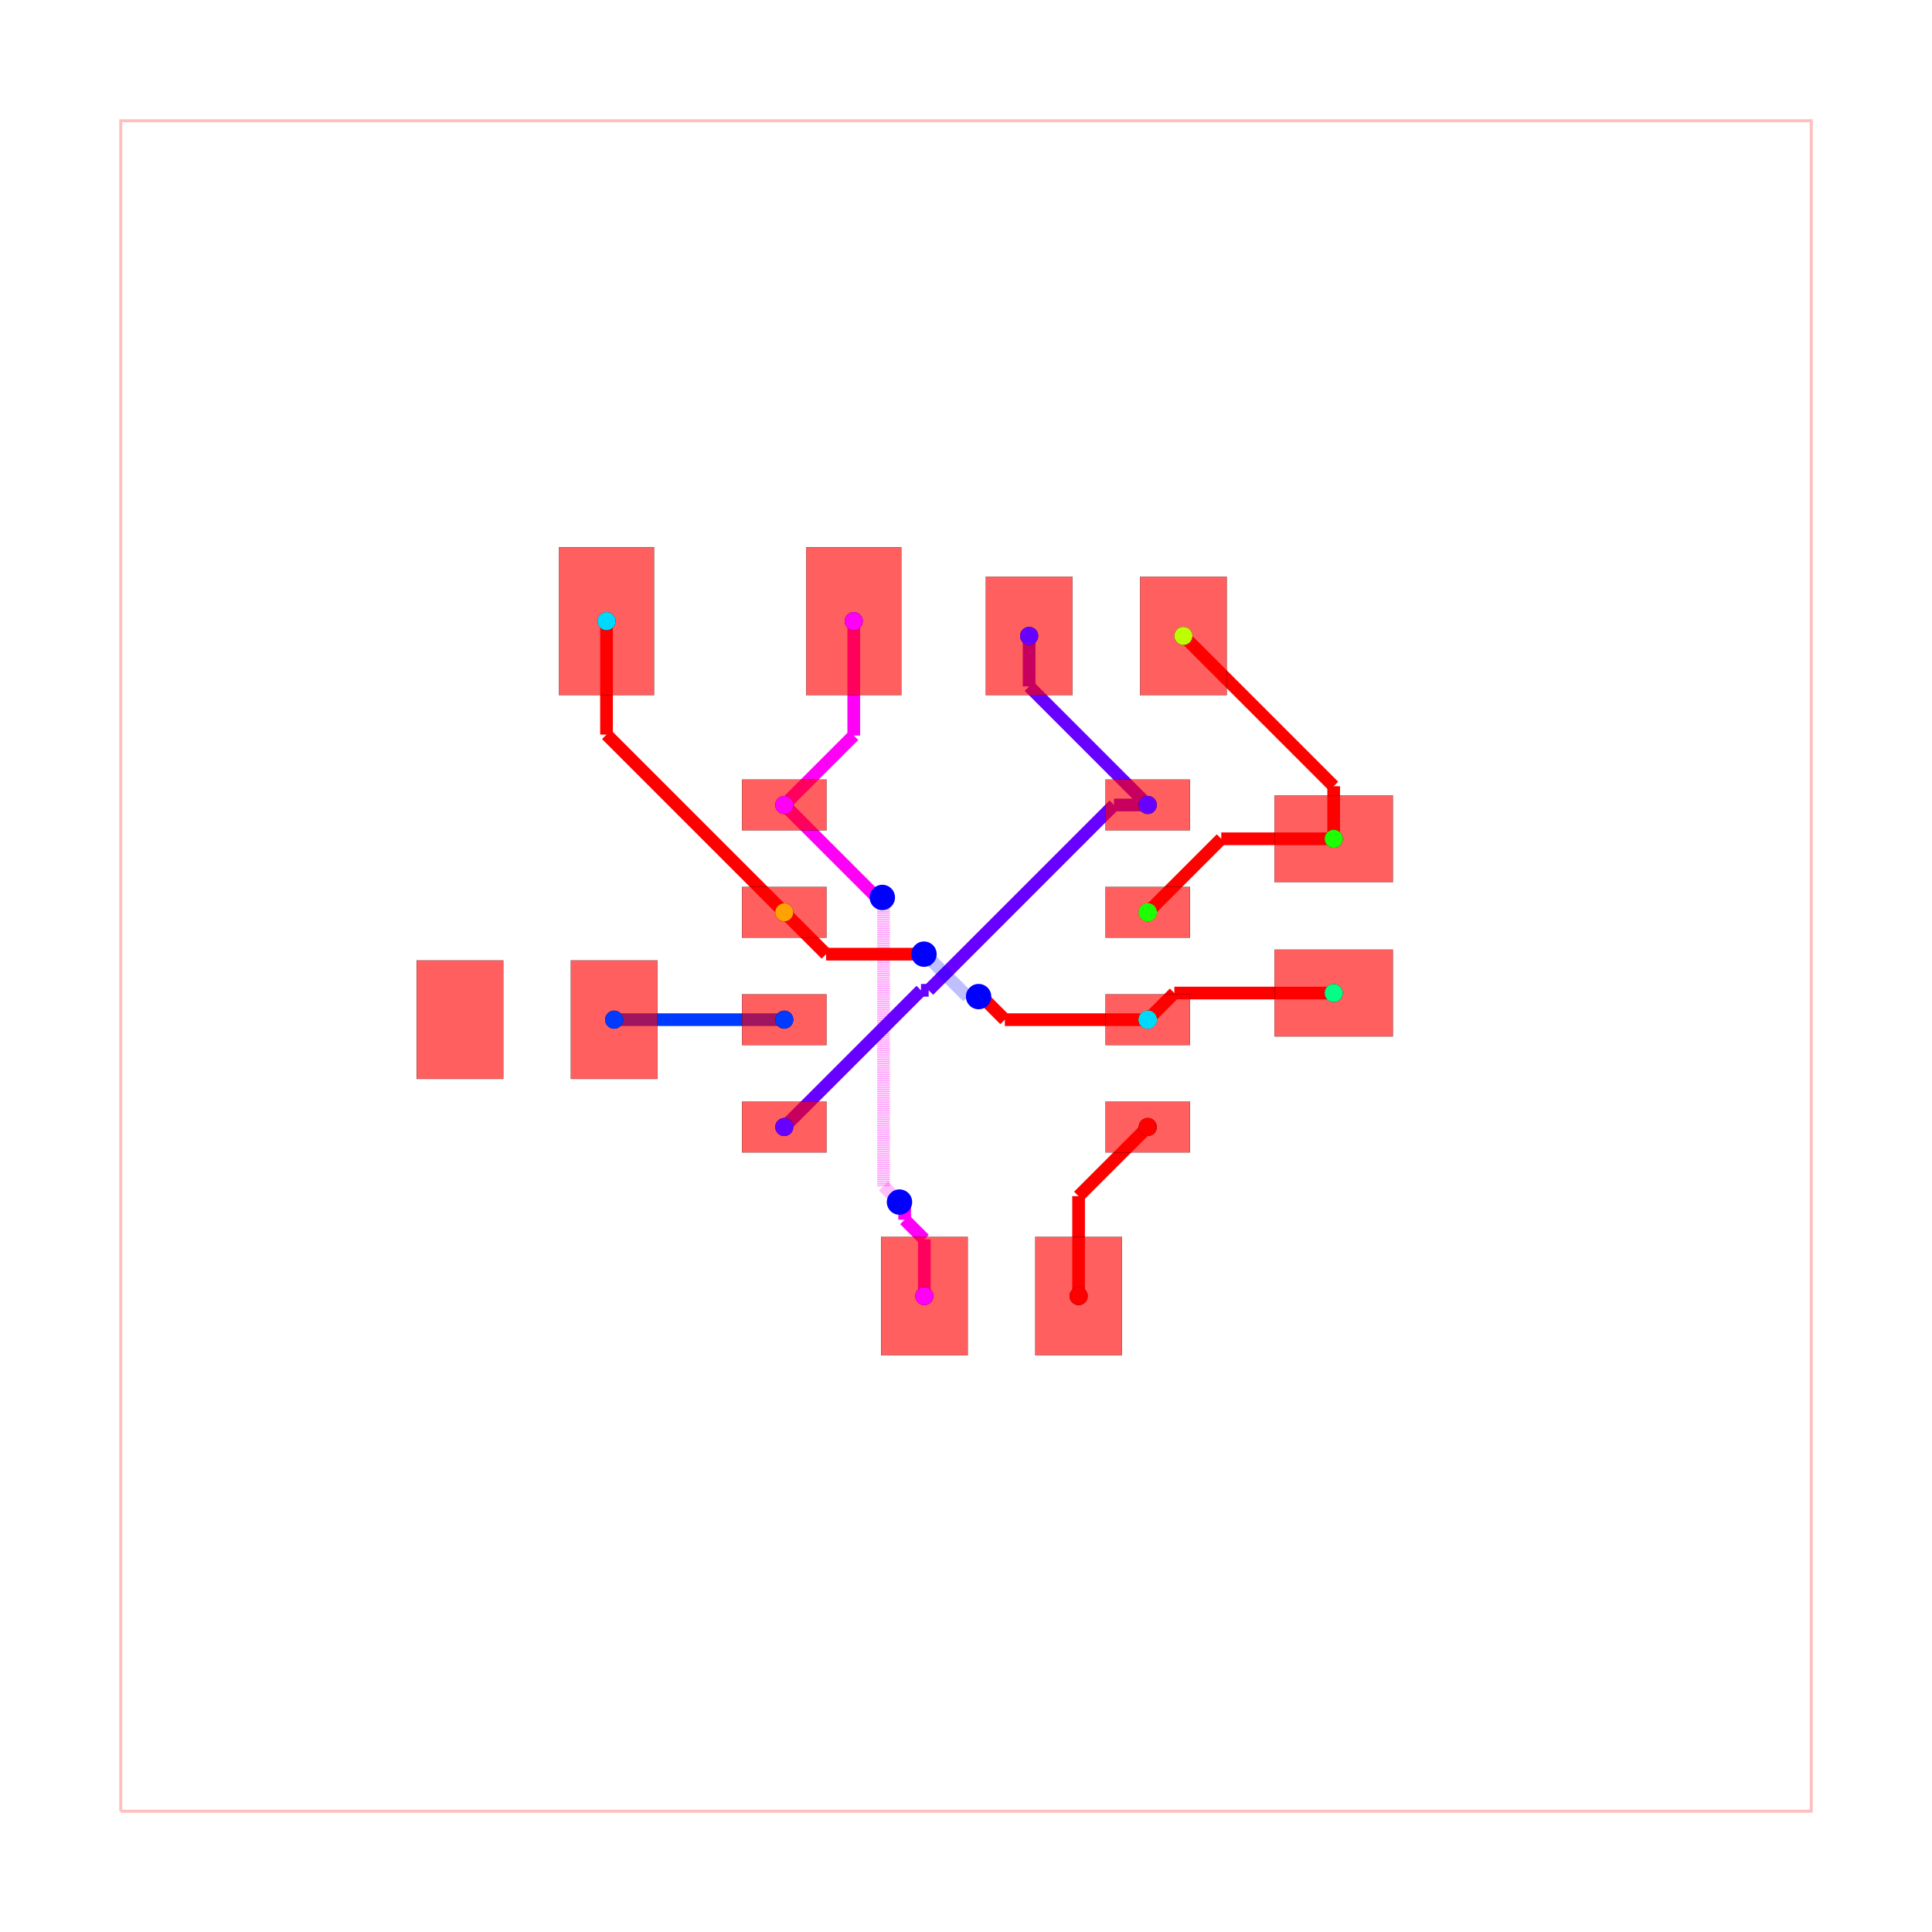
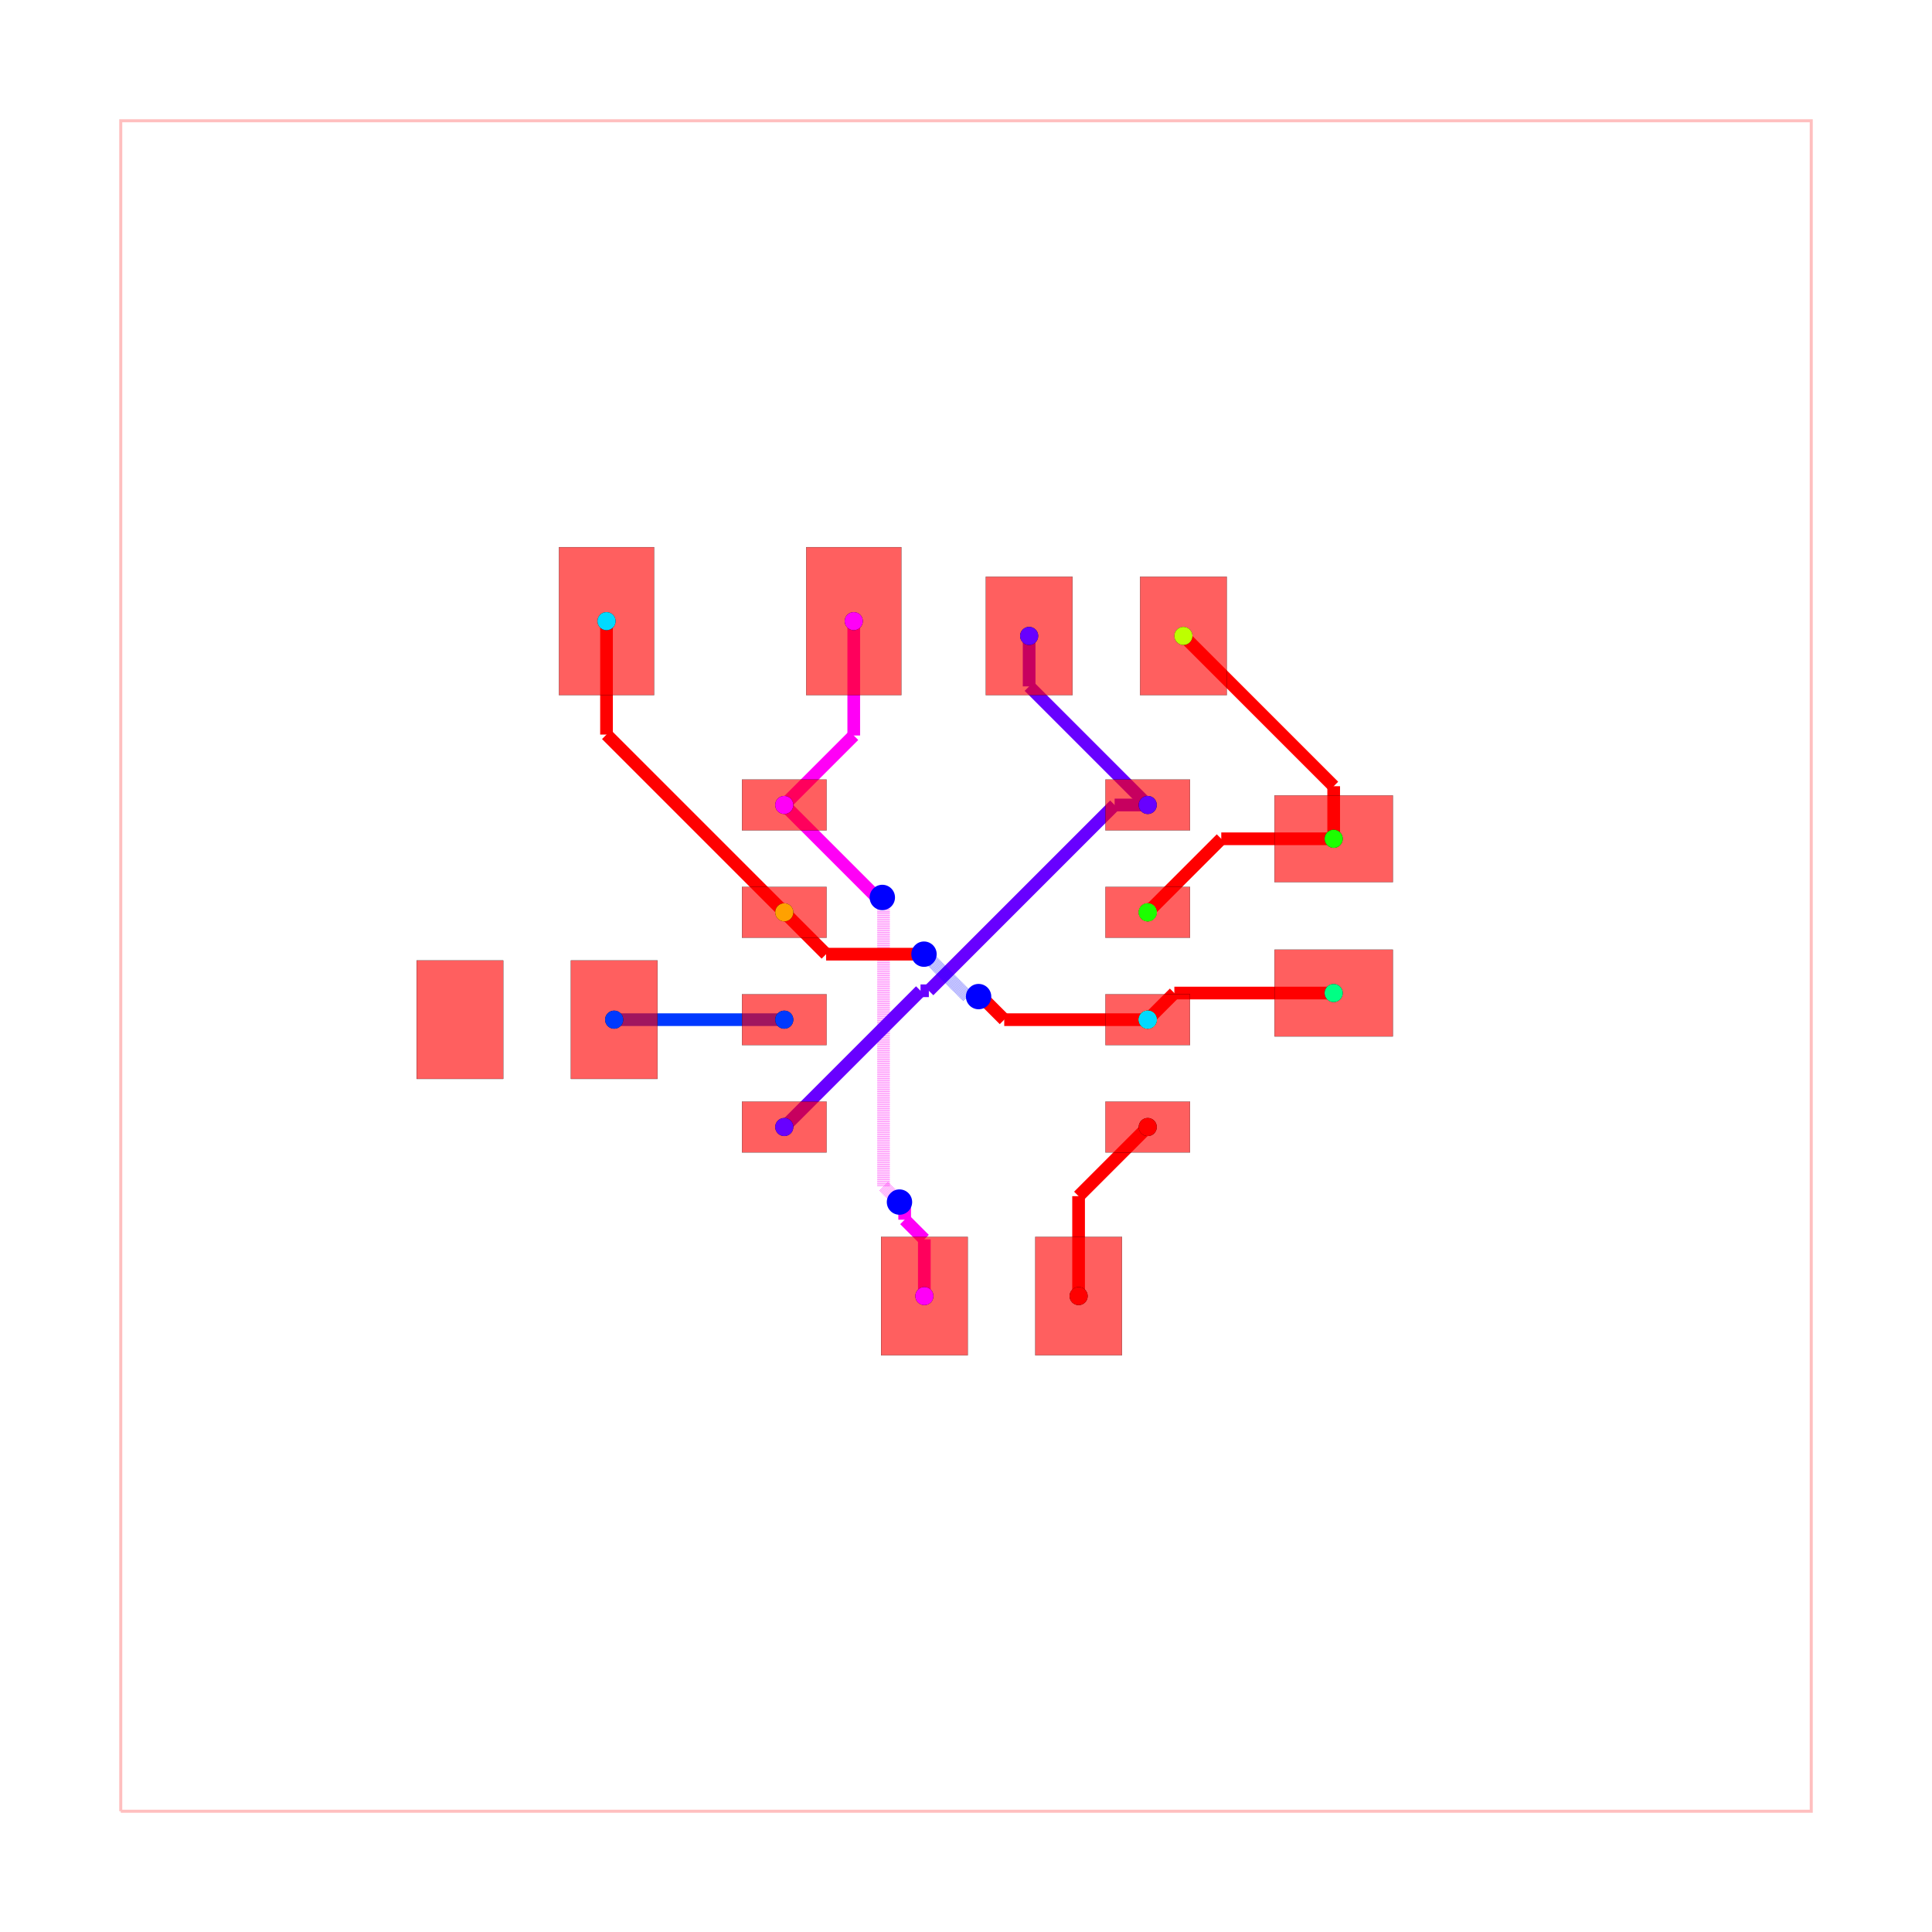
<svg xmlns="http://www.w3.org/2000/svg" width="640" height="640" viewBox="0 0 640 640">
  <rect width="100%" height="100%" fill="white" />
  <g>
    <polyline data-points="-10,-10 10,-10 10,10 -10,10 -10,-10" data-type="line" data-label="" points="40,600 600,600 600,40 40,40 40,600" fill="none" stroke="rgba(255,0,0,0.25)" stroke-width="1px" />
  </g>
  <g>
    <polyline data-points="-1.328,4.08 -1.328,2.727" data-type="line" data-label="" points="282.816,205.76 282.816,243.644" fill="none" stroke="hsl(302.222, 100%, 50%)" stroke-width="4.2" />
  </g>
  <g>
    <polyline data-points="-1.328,2.727 -2.15,1.905" data-type="line" data-label="" points="282.816,243.644 259.8,266.66" fill="none" stroke="hsl(302.222, 100%, 50%)" stroke-width="4.2" />
  </g>
  <g>
    <polyline data-points="-0.493,-3.905 -0.493,-3.23398845940379" data-type="line" data-label="" points="306.196,429.34 306.196,410.552" fill="none" stroke="hsl(302.222, 100%, 50%)" stroke-width="4.2" />
  </g>
  <g>
    <polyline data-points="-0.493,-3.23398845940379 -0.7255735461488207,-3.0014149132549695" data-type="line" data-label="" points="306.196,410.552 299.684,404.04" fill="none" stroke="hsl(302.222, 100%, 50%)" stroke-width="4.2" />
  </g>
  <g>
    <polyline data-points="-0.7255735461488207,-3.0014149132549695 -0.7255735461488207,-2.8544264538511794" data-type="line" data-label="" points="299.684,404.04 299.684,399.924" fill="none" stroke="hsl(302.222, 100%, 50%)" stroke-width="4.2" />
  </g>
  <g>
    <polyline data-points="-0.7255735461488207,-2.8544264538511794 -0.787,-2.793" data-type="line" data-label="" points="299.684,399.924 297.964,398.204" fill="none" stroke="hsl(302.222, 100%, 50%)" stroke-width="4.2" />
  </g>
  <g>
    <polyline data-points="-0.787,-2.793 -0.9756161826716677,-2.6043838173283325" data-type="line" data-label="" points="297.964,398.204 292.683,392.923" fill="none" stroke="rgba(255,0,247,0.5)" stroke-width="4.2" stroke-dasharray="0.2 0.2" />
  </g>
  <g>
    <polyline data-points="-0.9756161826716677,-2.6043838173283325 -0.9756161826716677,0.6277839953011548" data-type="line" data-label="" points="292.683,392.923 292.683,302.422" fill="none" stroke="rgba(255,0,247,0.5)" stroke-width="4.2" stroke-dasharray="0.2 0.2" />
  </g>
  <g>
    <polyline data-points="-0.9756161826716677,0.6277839953011548 -0.9756161826716677,0.7966161826716678" data-type="line" data-label="" points="292.683,302.422 292.683,297.695" fill="none" stroke="rgba(255,0,247,0.5)" stroke-width="4.2" stroke-dasharray="0.2 0.2" />
  </g>
  <g>
    <polyline data-points="-0.9756161826716677,0.7966161826716678 -0.99,0.811" data-type="line" data-label="" points="292.683,297.695 292.28,297.292" fill="none" stroke="rgba(255,0,247,0.5)" stroke-width="4.2" stroke-dasharray="0.2 0.2" />
  </g>
  <g>
    <polyline data-points="-0.99,0.811 -1.056,0.811" data-type="line" data-label="" points="292.28,297.292 290.432,297.292" fill="none" stroke="hsl(302.222, 100%, 50%)" stroke-width="4.2" />
  </g>
  <g>
    <polyline data-points="-1.056,0.811 -2.15,1.905" data-type="line" data-label="" points="290.432,297.292 259.8,266.66" fill="none" stroke="hsl(302.222, 100%, 50%)" stroke-width="4.2" />
  </g>
  <g>
    <polyline data-points="0.747,3.905 0.747,3.308" data-type="line" data-label="" points="340.916,210.66 340.916,227.376" fill="none" stroke="hsl(264.444, 100%, 50%)" stroke-width="4.2" />
  </g>
  <g>
    <polyline data-points="0.747,3.308 2.15,1.905" data-type="line" data-label="" points="340.916,227.376 380.2,266.66" fill="none" stroke="hsl(264.444, 100%, 50%)" stroke-width="4.2" />
  </g>
  <g>
-     <polyline data-points="2.15,1.905 1.750943304934934,1.905" data-type="line" data-label="" points="380.2,266.66 369.026,266.66" fill="none" stroke="hsl(264.444, 100%, 50%)" stroke-width="4.2" />
-   </g>
-   <g>
-     <polyline data-points="1.750943304934934,1.905 -0.4416874830775641,-0.2876307880124982" data-type="line" data-label="" points="369.026,266.66 307.633,328.054" fill="none" stroke="hsl(264.444, 100%, 50%)" stroke-width="4.2" />
-   </g>
-   <g>
-     <polyline data-points="-0.4416874830775641,-0.2876307880124982 -0.5326307880124981,-0.2876307880124982" data-type="line" data-label="" points="307.633,328.054 305.086,328.054" fill="none" stroke="hsl(264.444, 100%, 50%)" stroke-width="4.2" />
-   </g>
-   <g>
-     <polyline data-points="-0.5326307880124981,-0.2876307880124982 -2.15,-1.905" data-type="line" data-label="" points="305.086,328.054 259.8,373.34" fill="none" stroke="hsl(264.444, 100%, 50%)" stroke-width="4.2" />
+     <polyline data-points="2.15,1.905 1.7584657631027825,1.905" data-type="line" data-label="" points="380.2,266.66 369.237,266.66" fill="none" stroke="hsl(264.444, 100%, 50%)" stroke-width="4.2" />
+   </g>
+   <g>
+     <polyline data-points="1.7584657631027825,1.905 -0.439483745286811,-0.29294950838959344" data-type="line" data-label="" points="369.237,266.66 307.694,328.203" fill="none" stroke="hsl(264.444, 100%, 50%)" stroke-width="4.2" />
+   </g>
+   <g>
+     <polyline data-points="-0.439483745286811,-0.29294950838959344 -0.5379495083895933,-0.29294950838959344" data-type="line" data-label="" points="307.694,328.203 304.937,328.203" fill="none" stroke="hsl(264.444, 100%, 50%)" stroke-width="4.2" />
+   </g>
+   <g>
+     <polyline data-points="-0.5379495083895933,-0.29294950838959344 -2.15,-1.905" data-type="line" data-label="" points="304.937,328.203 259.8,373.34" fill="none" stroke="hsl(264.444, 100%, 50%)" stroke-width="4.2" />
  </g>
  <g>
    <polyline data-points="-4.163,-0.635 -2.15,-0.635" data-type="line" data-label="" points="203.436,337.78 259.8,337.78" fill="none" stroke="hsl(226.667, 100%, 50%)" stroke-width="4.2" />
  </g>
  <g>
    <polyline data-points="-2.15,-0.635 -2.15,-0.635" data-type="line" data-label="" points="259.8,337.78 259.8,337.78" fill="none" stroke="hsl(226.667, 100%, 50%)" stroke-width="4.2" />
  </g>
  <g>
    <polyline data-points="4.35,1.505 3.0199999999999996,1.505" data-type="line" data-label="" points="441.8,277.86 404.56,277.86" fill="none" stroke="red" stroke-width="4.2" />
  </g>
  <g>
    <polyline data-points="3.0199999999999996,1.505 2.15,0.635" data-type="line" data-label="" points="404.56,277.86 380.2,302.22" fill="none" stroke="red" stroke-width="4.2" />
  </g>
  <g>
    <polyline data-points="4.35,1.5050000000000003 4.35,2.1270000000000002" data-type="line" data-label="" points="441.8,277.86 441.8,260.444" fill="none" stroke="red" stroke-width="4.2" />
  </g>
  <g>
    <polyline data-points="4.35,2.1270000000000002 2.572,3.905" data-type="line" data-label="" points="441.8,260.444 392.016,210.66" fill="none" stroke="red" stroke-width="4.2" />
  </g>
  <g>
    <polyline data-points="4.35,-0.32 2.465,-0.32" data-type="line" data-label="" points="441.8,328.96 389.02,328.96" fill="none" stroke="red" stroke-width="4.2" />
  </g>
  <g>
    <polyline data-points="2.465,-0.32 2.15,-0.635" data-type="line" data-label="" points="389.02,328.96 380.2,337.78" fill="none" stroke="red" stroke-width="4.2" />
  </g>
  <g>
    <polyline data-points="-4.253,4.08 -4.253,2.7380000000000004" data-type="line" data-label="" points="200.916,205.76 200.916,243.336" fill="none" stroke="red" stroke-width="4.2" />
  </g>
  <g>
    <polyline data-points="-4.253,2.7380000000000004 -2.15,0.635" data-type="line" data-label="" points="200.916,243.336 259.8,302.22" fill="none" stroke="red" stroke-width="4.2" />
  </g>
  <g>
-     <polyline data-points="2.15,-0.635 0.45924370839890316,-0.635" data-type="line" data-label="" points="380.2,337.78 332.859,337.78" fill="none" stroke="red" stroke-width="4.2" />
-   </g>
-   <g>
-     <polyline data-points="0.45924370839890316,-0.635 0.24063770569380769,-0.41639399729490456" data-type="line" data-label="" points="332.859,337.78 326.738,331.659" fill="none" stroke="red" stroke-width="4.2" />
-   </g>
-   <g>
-     <polyline data-points="0.24063770569380769,-0.41639399729490456 0.20339399729490457,-0.41639399729490456" data-type="line" data-label="" points="326.738,331.659 325.695,331.659" fill="none" stroke="red" stroke-width="4.2" />
-   </g>
-   <g>
-     <polyline data-points="0.20339399729490457,-0.41639399729490456 0.149,-0.362" data-type="line" data-label="" points="325.695,331.659 324.172,330.136" fill="none" stroke="red" stroke-width="4.2" />
-   </g>
-   <g>
-     <polyline data-points="0.149,-0.362 0.01798838783706097,-0.362" data-type="line" data-label="" points="324.172,330.136 320.504,330.136" fill="none" stroke="rgba(0,0,255,0.5)" stroke-width="4.2" stroke-dasharray="0.2 0.2" />
-   </g>
-   <g>
-     <polyline data-points="0.01798838783706097,-0.362 -0.41894344030551933,0.07493182814258031" data-type="line" data-label="" points="320.504,330.136 308.27,317.902" fill="none" stroke="rgba(0,0,255,0.5)" stroke-width="4.2" stroke-dasharray="0.2 0.2" />
-   </g>
-   <g>
-     <polyline data-points="-0.41894344030551933,0.07493182814258031 -0.4319318281425803,0.07493182814258031" data-type="line" data-label="" points="308.27,317.902 307.906,317.902" fill="none" stroke="rgba(0,0,255,0.5)" stroke-width="4.2" stroke-dasharray="0.2 0.2" />
-   </g>
-   <g>
-     <polyline data-points="-0.4319318281425803,0.07493182814258031 -0.497,0.14" data-type="line" data-label="" points="307.906,317.902 306.084,316.08" fill="none" stroke="rgba(0,0,255,0.5)" stroke-width="4.2" stroke-dasharray="0.2 0.2" />
+     <polyline data-points="2.15,-0.635 0.4523993331026833,-0.635" data-type="line" data-label="" points="380.2,337.78 332.667,337.78" fill="none" stroke="red" stroke-width="4.2" />
+   </g>
+   <g>
+     <polyline data-points="0.4523993331026833,-0.635 0.23863054890031707,-0.4212312157976338" data-type="line" data-label="" points="332.667,337.78 326.682,331.794" fill="none" stroke="red" stroke-width="4.2" />
+   </g>
+   <g>
+     <polyline data-points="0.23863054890031707,-0.4212312157976338 0.2082312157976338,-0.4212312157976338" data-type="line" data-label="" points="326.682,331.794 325.83,331.794" fill="none" stroke="red" stroke-width="4.2" />
+   </g>
+   <g>
+     <polyline data-points="0.2082312157976338,-0.4212312157976338 0.149,-0.362" data-type="line" data-label="" points="325.83,331.794 324.172,330.136" fill="none" stroke="red" stroke-width="4.2" />
+   </g>
+   <g>
+     <polyline data-points="0.149,-0.362 0.017792425086769037,-0.362" data-type="line" data-label="" points="324.172,330.136 320.498,330.136" fill="none" stroke="rgba(0,0,255,0.5)" stroke-width="4.2" stroke-dasharray="0.2 0.2" />
+   </g>
+   <g>
+     <polyline data-points="0.017792425086769037,-0.362 -0.4190015636226965,0.07479398870946558" data-type="line" data-label="" points="320.498,330.136 308.268,317.906" fill="none" stroke="rgba(0,0,255,0.5)" stroke-width="4.2" stroke-dasharray="0.2 0.2" />
+   </g>
+   <g>
+     <polyline data-points="-0.4190015636226965,0.07479398870946558 -0.43179398870946556,0.07479398870946558" data-type="line" data-label="" points="308.268,317.906 307.91,317.906" fill="none" stroke="rgba(0,0,255,0.5)" stroke-width="4.2" stroke-dasharray="0.2 0.2" />
+   </g>
+   <g>
+     <polyline data-points="-0.43179398870946556,0.07479398870946558 -0.497,0.14" data-type="line" data-label="" points="307.91,317.906 306.084,316.08" fill="none" stroke="rgba(0,0,255,0.5)" stroke-width="4.2" stroke-dasharray="0.2 0.2" />
  </g>
  <g>
    <polyline data-points="-0.497,0.14 -1.6549999999999998,0.14" data-type="line" data-label="" points="306.084,316.08 273.66,316.08" fill="none" stroke="red" stroke-width="4.2" />
  </g>
  <g>
    <polyline data-points="-1.6549999999999998,0.14 -2.15,0.635" data-type="line" data-label="" points="273.66,316.08 259.8,302.22" fill="none" stroke="red" stroke-width="4.2" />
  </g>
  <g>
    <polyline data-points="1.332,-3.905 1.332,-2.723" data-type="line" data-label="" points="357.296,429.34 357.296,396.244" fill="none" stroke="hsl(0, 100%, 50%)" stroke-width="4.2" />
  </g>
  <g>
    <polyline data-points="1.332,-2.723 2.15,-1.905" data-type="line" data-label="" points="357.296,396.244 380.2,373.34" fill="none" stroke="hsl(0, 100%, 50%)" stroke-width="4.2" />
  </g>
  <g>
    <rect data-type="rect" data-label="top" data-x="-2.15" data-y="1.905" x="245.8" y="258.26" width="28" height="16.8" fill="rgba(255,0,0,0.25)" stroke="black" stroke-width="0.036" />
  </g>
  <g>
    <rect data-type="rect" data-label="top" data-x="-2.15" data-y="0.635" x="245.8" y="293.82" width="28" height="16.8" fill="rgba(255,0,0,0.25)" stroke="black" stroke-width="0.036" />
  </g>
  <g>
    <rect data-type="rect" data-label="top" data-x="-2.15" data-y="-0.635" x="245.8" y="329.38" width="28" height="16.8" fill="rgba(255,0,0,0.25)" stroke="black" stroke-width="0.036" />
  </g>
  <g>
    <rect data-type="rect" data-label="top" data-x="-2.15" data-y="-1.905" x="245.8" y="364.94" width="28" height="16.8" fill="rgba(255,0,0,0.25)" stroke="black" stroke-width="0.036" />
  </g>
  <g>
    <rect data-type="rect" data-label="top" data-x="2.15" data-y="-1.905" x="366.2" y="364.94" width="28" height="16.8" fill="rgba(255,0,0,0.25)" stroke="black" stroke-width="0.036" />
  </g>
  <g>
    <rect data-type="rect" data-label="top" data-x="2.15" data-y="-0.635" x="366.2" y="329.38" width="28" height="16.8" fill="rgba(255,0,0,0.25)" stroke="black" stroke-width="0.036" />
  </g>
  <g>
    <rect data-type="rect" data-label="top" data-x="2.15" data-y="0.635" x="366.2" y="293.82" width="28" height="16.8" fill="rgba(255,0,0,0.25)" stroke="black" stroke-width="0.036" />
  </g>
  <g>
    <rect data-type="rect" data-label="top" data-x="2.15" data-y="1.905" x="366.2" y="258.26" width="28" height="16.8" fill="rgba(255,0,0,0.25)" stroke="black" stroke-width="0.036" />
  </g>
  <g>
    <rect data-type="rect" data-label="top" data-x="0.7470976920476616" data-y="3.9050000000000002" x="326.569" y="191.06" width="28.7" height="39.2" fill="rgba(255,0,0,0.25)" stroke="black" stroke-width="0.036" />
  </g>
  <g>
    <rect data-type="rect" data-label="top" data-x="2.5720976920476617" data-y="3.9050000000000002" x="377.669" y="191.06" width="28.7" height="39.2" fill="rgba(255,0,0,0.25)" stroke="black" stroke-width="0.036" />
  </g>
  <g>
    <rect data-type="rect" data-label="top" data-x="4.35" data-y="1.5050000000000003" x="422.2" y="263.51" width="39.2" height="28.7" fill="rgba(255,0,0,0.25)" stroke="black" stroke-width="0.036" />
  </g>
  <g>
    <rect data-type="rect" data-label="top" data-x="4.35" data-y="-0.31999999999999973" x="422.2" y="314.61" width="39.2" height="28.7" fill="rgba(255,0,0,0.25)" stroke="black" stroke-width="0.036" />
  </g>
  <g>
    <rect data-type="rect" data-label="top" data-x="-4.252902307952339" data-y="4.08" x="185.169" y="181.26" width="31.5" height="49" fill="rgba(255,0,0,0.25)" stroke="black" stroke-width="0.036" />
  </g>
  <g>
    <rect data-type="rect" data-label="top" data-x="-1.327902307952339" data-y="4.08" x="267.069" y="181.26" width="31.5" height="49" fill="rgba(255,0,0,0.25)" stroke="black" stroke-width="0.036" />
  </g>
  <g>
    <rect data-type="rect" data-label="top" data-x="1.332455957700033" data-y="-3.9050000000000002" x="342.959" y="409.74" width="28.7" height="39.2" fill="rgba(255,0,0,0.25)" stroke="black" stroke-width="0.036" />
  </g>
  <g>
    <rect data-type="rect" data-label="top" data-x="-0.49254404229996707" data-y="-3.9050000000000002" x="291.859" y="409.74" width="28.7" height="39.2" fill="rgba(255,0,0,0.25)" stroke="black" stroke-width="0.036" />
  </g>
  <g>
    <rect data-type="rect" data-label="top" data-x="-4.1625000000000005" data-y="-0.6350000000000003" x="189.1" y="318.18" width="28.7" height="39.2" fill="rgba(255,0,0,0.25)" stroke="black" stroke-width="0.036" />
  </g>
  <g>
    <rect data-type="rect" data-label="top" data-x="-5.9875" data-y="-0.6350000000000001" x="138" y="318.18" width="28.7" height="39.2" fill="rgba(255,0,0,0.25)" stroke="black" stroke-width="0.036" />
  </g>
  <g>
    <rect data-type="rect" data-label="" data-x="-2.15" data-y="1.905" x="245.8" y="258.26" width="28" height="16.8" fill="rgba(255,0,0,0.5)" stroke="black" stroke-width="0.036" />
  </g>
  <g>
    <rect data-type="rect" data-label="" data-x="-2.15" data-y="0.635" x="245.8" y="293.82" width="28" height="16.8" fill="rgba(255,0,0,0.5)" stroke="black" stroke-width="0.036" />
  </g>
  <g>
    <rect data-type="rect" data-label="" data-x="-2.15" data-y="-0.635" x="245.8" y="329.38" width="28" height="16.8" fill="rgba(255,0,0,0.5)" stroke="black" stroke-width="0.036" />
  </g>
  <g>
    <rect data-type="rect" data-label="" data-x="-2.15" data-y="-1.905" x="245.8" y="364.94" width="28" height="16.8" fill="rgba(255,0,0,0.5)" stroke="black" stroke-width="0.036" />
  </g>
  <g>
    <rect data-type="rect" data-label="" data-x="2.15" data-y="-1.905" x="366.2" y="364.94" width="28" height="16.8" fill="rgba(255,0,0,0.5)" stroke="black" stroke-width="0.036" />
  </g>
  <g>
    <rect data-type="rect" data-label="" data-x="2.15" data-y="-0.635" x="366.2" y="329.38" width="28" height="16.8" fill="rgba(255,0,0,0.5)" stroke="black" stroke-width="0.036" />
  </g>
  <g>
    <rect data-type="rect" data-label="" data-x="2.15" data-y="0.635" x="366.2" y="293.82" width="28" height="16.8" fill="rgba(255,0,0,0.5)" stroke="black" stroke-width="0.036" />
  </g>
  <g>
    <rect data-type="rect" data-label="" data-x="2.15" data-y="1.905" x="366.2" y="258.26" width="28" height="16.8" fill="rgba(255,0,0,0.5)" stroke="black" stroke-width="0.036" />
  </g>
  <g>
    <rect data-type="rect" data-label="" data-x="0.7470976920476616" data-y="3.9050000000000002" x="326.569" y="191.06" width="28.7" height="39.2" fill="rgba(255,0,0,0.5)" stroke="black" stroke-width="0.036" />
  </g>
  <g>
    <rect data-type="rect" data-label="" data-x="2.5720976920476617" data-y="3.9050000000000002" x="377.669" y="191.06" width="28.7" height="39.2" fill="rgba(255,0,0,0.5)" stroke="black" stroke-width="0.036" />
  </g>
  <g>
    <rect data-type="rect" data-label="" data-x="4.35" data-y="1.5050000000000003" x="422.2" y="263.51" width="39.2" height="28.7" fill="rgba(255,0,0,0.5)" stroke="black" stroke-width="0.036" />
  </g>
  <g>
    <rect data-type="rect" data-label="" data-x="4.35" data-y="-0.31999999999999973" x="422.2" y="314.61" width="39.2" height="28.7" fill="rgba(255,0,0,0.5)" stroke="black" stroke-width="0.036" />
  </g>
  <g>
    <rect data-type="rect" data-label="" data-x="-4.252902307952339" data-y="4.08" x="185.169" y="181.26" width="31.5" height="49" fill="rgba(255,0,0,0.5)" stroke="black" stroke-width="0.036" />
  </g>
  <g>
    <rect data-type="rect" data-label="" data-x="-1.327902307952339" data-y="4.08" x="267.069" y="181.26" width="31.5" height="49" fill="rgba(255,0,0,0.5)" stroke="black" stroke-width="0.036" />
  </g>
  <g>
    <rect data-type="rect" data-label="" data-x="1.332455957700033" data-y="-3.9050000000000002" x="342.959" y="409.74" width="28.7" height="39.2" fill="rgba(255,0,0,0.5)" stroke="black" stroke-width="0.036" />
  </g>
  <g>
    <rect data-type="rect" data-label="" data-x="-0.49254404229996707" data-y="-3.9050000000000002" x="291.859" y="409.74" width="28.7" height="39.2" fill="rgba(255,0,0,0.5)" stroke="black" stroke-width="0.036" />
  </g>
  <g>
    <rect data-type="rect" data-label="" data-x="-4.1625000000000005" data-y="-0.6350000000000003" x="189.1" y="318.18" width="28.7" height="39.2" fill="rgba(255,0,0,0.5)" stroke="black" stroke-width="0.036" />
  </g>
  <g>
    <rect data-type="rect" data-label="" data-x="-5.9875" data-y="-0.6350000000000001" x="138" y="318.18" width="28.7" height="39.2" fill="rgba(255,0,0,0.5)" stroke="black" stroke-width="0.036" />
  </g>
  <circle data-type="circle" data-label="" data-x="-0.787" data-y="-2.793" cx="297.964" cy="398.204" r="4.2" fill="blue" stroke="none" stroke-width="0.036" />
  <circle data-type="circle" data-label="" data-x="-0.99" data-y="0.811" cx="292.28" cy="297.292" r="4.2" fill="blue" stroke="none" stroke-width="0.036" />
  <circle data-type="circle" data-label="" data-x="0.149" data-y="-0.362" cx="324.172" cy="330.136" r="4.2" fill="blue" stroke="none" stroke-width="0.036" />
  <circle data-type="circle" data-label="" data-x="-0.497" data-y="0.14" cx="306.084" cy="316.08" r="4.2" fill="blue" stroke="none" stroke-width="0.036" />
  <g>
    <circle data-type="point" data-label="source_trace_3 pcb_port_4" data-x="2.15" data-y="-1.905" cx="380.2" cy="373.34" r="3" fill="black" />
  </g>
  <g>
    <circle data-type="point" data-label="source_trace_3 pcb_port_14" data-x="1.332455957700033" data-y="-3.9050000000000002" cx="357.309" cy="429.34" r="3" fill="black" />
  </g>
  <g>
    <circle data-type="point" data-label="source_trace_5 pcb_port_5" data-x="2.15" data-y="-0.635" cx="380.2" cy="337.78" r="3" fill="black" />
  </g>
  <g>
    <circle data-type="point" data-label="source_trace_5 pcb_port_1" data-x="-2.15" data-y="0.635" cx="259.8" cy="302.22" r="3" fill="black" />
  </g>
  <g>
    <circle data-type="point" data-label="source_trace_7 pcb_port_9" data-x="2.5720976920476617" data-y="3.9050000000000002" cx="392.019" cy="210.66" r="3" fill="black" />
  </g>
  <g>
    <circle data-type="point" data-label="source_trace_7 pcb_port_6" data-x="2.15" data-y="0.635" cx="380.2" cy="302.22" r="3" fill="black" />
  </g>
  <g>
    <circle data-type="point" data-label="source_trace_8 pcb_port_6" data-x="2.15" data-y="0.635" cx="380.2" cy="302.22" r="3" fill="black" />
  </g>
  <g>
    <circle data-type="point" data-label="source_trace_8 pcb_port_10" data-x="4.35" data-y="1.5050000000000003" cx="441.8" cy="277.86" r="3" fill="black" />
  </g>
  <g>
    <circle data-type="point" data-label="source_trace_9 pcb_port_11" data-x="4.35" data-y="-0.31999999999999973" cx="441.8" cy="328.96" r="3" fill="black" />
  </g>
  <g>
    <circle data-type="point" data-label="source_trace_9 pcb_port_5" data-x="2.15" data-y="-0.635" cx="380.2" cy="337.78" r="3" fill="black" />
  </g>
  <g>
    <circle data-type="point" data-label="source_trace_10 pcb_port_5" data-x="2.15" data-y="-0.635" cx="380.2" cy="337.78" r="3" fill="black" />
  </g>
  <g>
    <circle data-type="point" data-label="source_trace_10 pcb_port_12" data-x="-4.252902307952339" data-y="4.08" cx="200.919" cy="205.76" r="3" fill="black" />
  </g>
  <g>
    <circle data-type="point" data-label="source_trace_12 pcb_port_2" data-x="-2.15" data-y="-0.635" cx="259.8" cy="337.78" r="3" fill="black" />
  </g>
  <g>
    <circle data-type="point" data-label="source_trace_12 pcb_port_16" data-x="-4.1625000000000005" data-y="-0.6350000000000003" cx="203.45" cy="337.78" r="3" fill="black" />
  </g>
  <g>
    <circle data-type="point" data-label="source_net_0 pcb_port_3" data-x="-2.15" data-y="-1.905" cx="259.8" cy="373.34" r="3" fill="black" />
  </g>
  <g>
    <circle data-type="point" data-label="source_net_0 pcb_port_8" data-x="0.7470976920476616" data-y="3.9050000000000002" cx="340.919" cy="210.66" r="3" fill="black" />
  </g>
  <g>
    <circle data-type="point" data-label="source_net_0 pcb_port_7" data-x="2.15" data-y="1.905" cx="380.2" cy="266.66" r="3" fill="black" />
  </g>
  <g>
    <circle data-type="point" data-label="source_net_1 pcb_port_0" data-x="-2.15" data-y="1.905" cx="259.8" cy="266.66" r="3" fill="black" />
  </g>
  <g>
    <circle data-type="point" data-label="source_net_1 pcb_port_13" data-x="-1.327902307952339" data-y="4.08" cx="282.819" cy="205.76" r="3" fill="black" />
  </g>
  <g>
    <circle data-type="point" data-label="source_net_1 pcb_port_15" data-x="-0.49254404229996707" data-y="-3.9050000000000002" cx="306.209" cy="429.34" r="3" fill="black" />
  </g>
  <g>
    <circle data-type="point" data-label="source_trace_3 source_trace_3 top" data-x="2.15" data-y="-1.905" cx="380.2" cy="373.34" r="3" fill="hsl(0, 100%, 50%)" />
  </g>
  <g>
    <circle data-type="point" data-label="source_trace_3 source_trace_3 top" data-x="1.332455957700033" data-y="-3.9050000000000002" cx="357.309" cy="429.34" r="3" fill="hsl(0, 100%, 50%)" />
  </g>
  <g>
    <circle data-type="point" data-label="source_trace_5 source_trace_5 top" data-x="2.15" data-y="-0.635" cx="380.2" cy="337.78" r="3" fill="hsl(37.778, 100%, 50%)" />
  </g>
  <g>
    <circle data-type="point" data-label="source_trace_5 source_trace_5 top" data-x="-2.15" data-y="0.635" cx="259.8" cy="302.22" r="3" fill="hsl(37.778, 100%, 50%)" />
  </g>
  <g>
    <circle data-type="point" data-label="source_trace_7 source_trace_7 top" data-x="2.5720976920476617" data-y="3.9050000000000002" cx="392.019" cy="210.66" r="3" fill="hsl(75.556, 100%, 50%)" />
  </g>
  <g>
    <circle data-type="point" data-label="source_trace_7 source_trace_7 top" data-x="2.15" data-y="0.635" cx="380.2" cy="302.22" r="3" fill="hsl(75.556, 100%, 50%)" />
  </g>
  <g>
    <circle data-type="point" data-label="source_trace_8 source_trace_8 top" data-x="2.15" data-y="0.635" cx="380.2" cy="302.22" r="3" fill="hsl(113.333, 100%, 50%)" />
  </g>
  <g>
    <circle data-type="point" data-label="source_trace_8 source_trace_8 top" data-x="4.35" data-y="1.5050000000000003" cx="441.8" cy="277.86" r="3" fill="hsl(113.333, 100%, 50%)" />
  </g>
  <g>
    <circle data-type="point" data-label="source_trace_9 source_trace_9 top" data-x="4.35" data-y="-0.31999999999999973" cx="441.8" cy="328.96" r="3" fill="hsl(151.111, 100%, 50%)" />
  </g>
  <g>
    <circle data-type="point" data-label="source_trace_9 source_trace_9 top" data-x="2.15" data-y="-0.635" cx="380.2" cy="337.78" r="3" fill="hsl(151.111, 100%, 50%)" />
  </g>
  <g>
    <circle data-type="point" data-label="source_trace_10 source_trace_10 top" data-x="2.15" data-y="-0.635" cx="380.2" cy="337.78" r="3" fill="hsl(188.889, 100%, 50%)" />
  </g>
  <g>
    <circle data-type="point" data-label="source_trace_10 source_trace_10 top" data-x="-4.252902307952339" data-y="4.08" cx="200.919" cy="205.76" r="3" fill="hsl(188.889, 100%, 50%)" />
  </g>
  <g>
    <circle data-type="point" data-label="source_trace_12 source_trace_12 top" data-x="-2.15" data-y="-0.635" cx="259.8" cy="337.78" r="3" fill="hsl(226.667, 100%, 50%)" />
  </g>
  <g>
    <circle data-type="point" data-label="source_trace_12 source_trace_12 top" data-x="-4.1625000000000005" data-y="-0.6350000000000003" cx="203.45" cy="337.78" r="3" fill="hsl(226.667, 100%, 50%)" />
  </g>
  <g>
    <circle data-type="point" data-label="source_net_0 source_net_0 top" data-x="-2.15" data-y="-1.905" cx="259.8" cy="373.34" r="3" fill="hsl(264.444, 100%, 50%)" />
  </g>
  <g>
    <circle data-type="point" data-label="source_net_0 source_net_0 top" data-x="0.7470976920476616" data-y="3.9050000000000002" cx="340.919" cy="210.66" r="3" fill="hsl(264.444, 100%, 50%)" />
  </g>
  <g>
    <circle data-type="point" data-label="source_net_0 source_net_0 top" data-x="2.15" data-y="1.905" cx="380.2" cy="266.66" r="3" fill="hsl(264.444, 100%, 50%)" />
  </g>
  <g>
    <circle data-type="point" data-label="source_net_1 source_net_1 top" data-x="-2.15" data-y="1.905" cx="259.8" cy="266.66" r="3" fill="hsl(302.222, 100%, 50%)" />
  </g>
  <g>
    <circle data-type="point" data-label="source_net_1 source_net_1 top" data-x="-1.327902307952339" data-y="4.08" cx="282.819" cy="205.76" r="3" fill="hsl(302.222, 100%, 50%)" />
  </g>
  <g>
    <circle data-type="point" data-label="source_net_1 source_net_1 top" data-x="-0.49254404229996707" data-y="-3.9050000000000002" cx="306.209" cy="429.34" r="3" fill="hsl(302.222, 100%, 50%)" />
  </g>
  <g id="crosshair" style="display: none">
    <line id="crosshair-h" y1="0" y2="640" stroke="#666" stroke-width="0.5" />
    <line id="crosshair-v" x1="0" x2="640" stroke="#666" stroke-width="0.5" />
    <text id="coordinates" font-family="monospace" font-size="12" fill="#666" />
  </g>
</svg>
